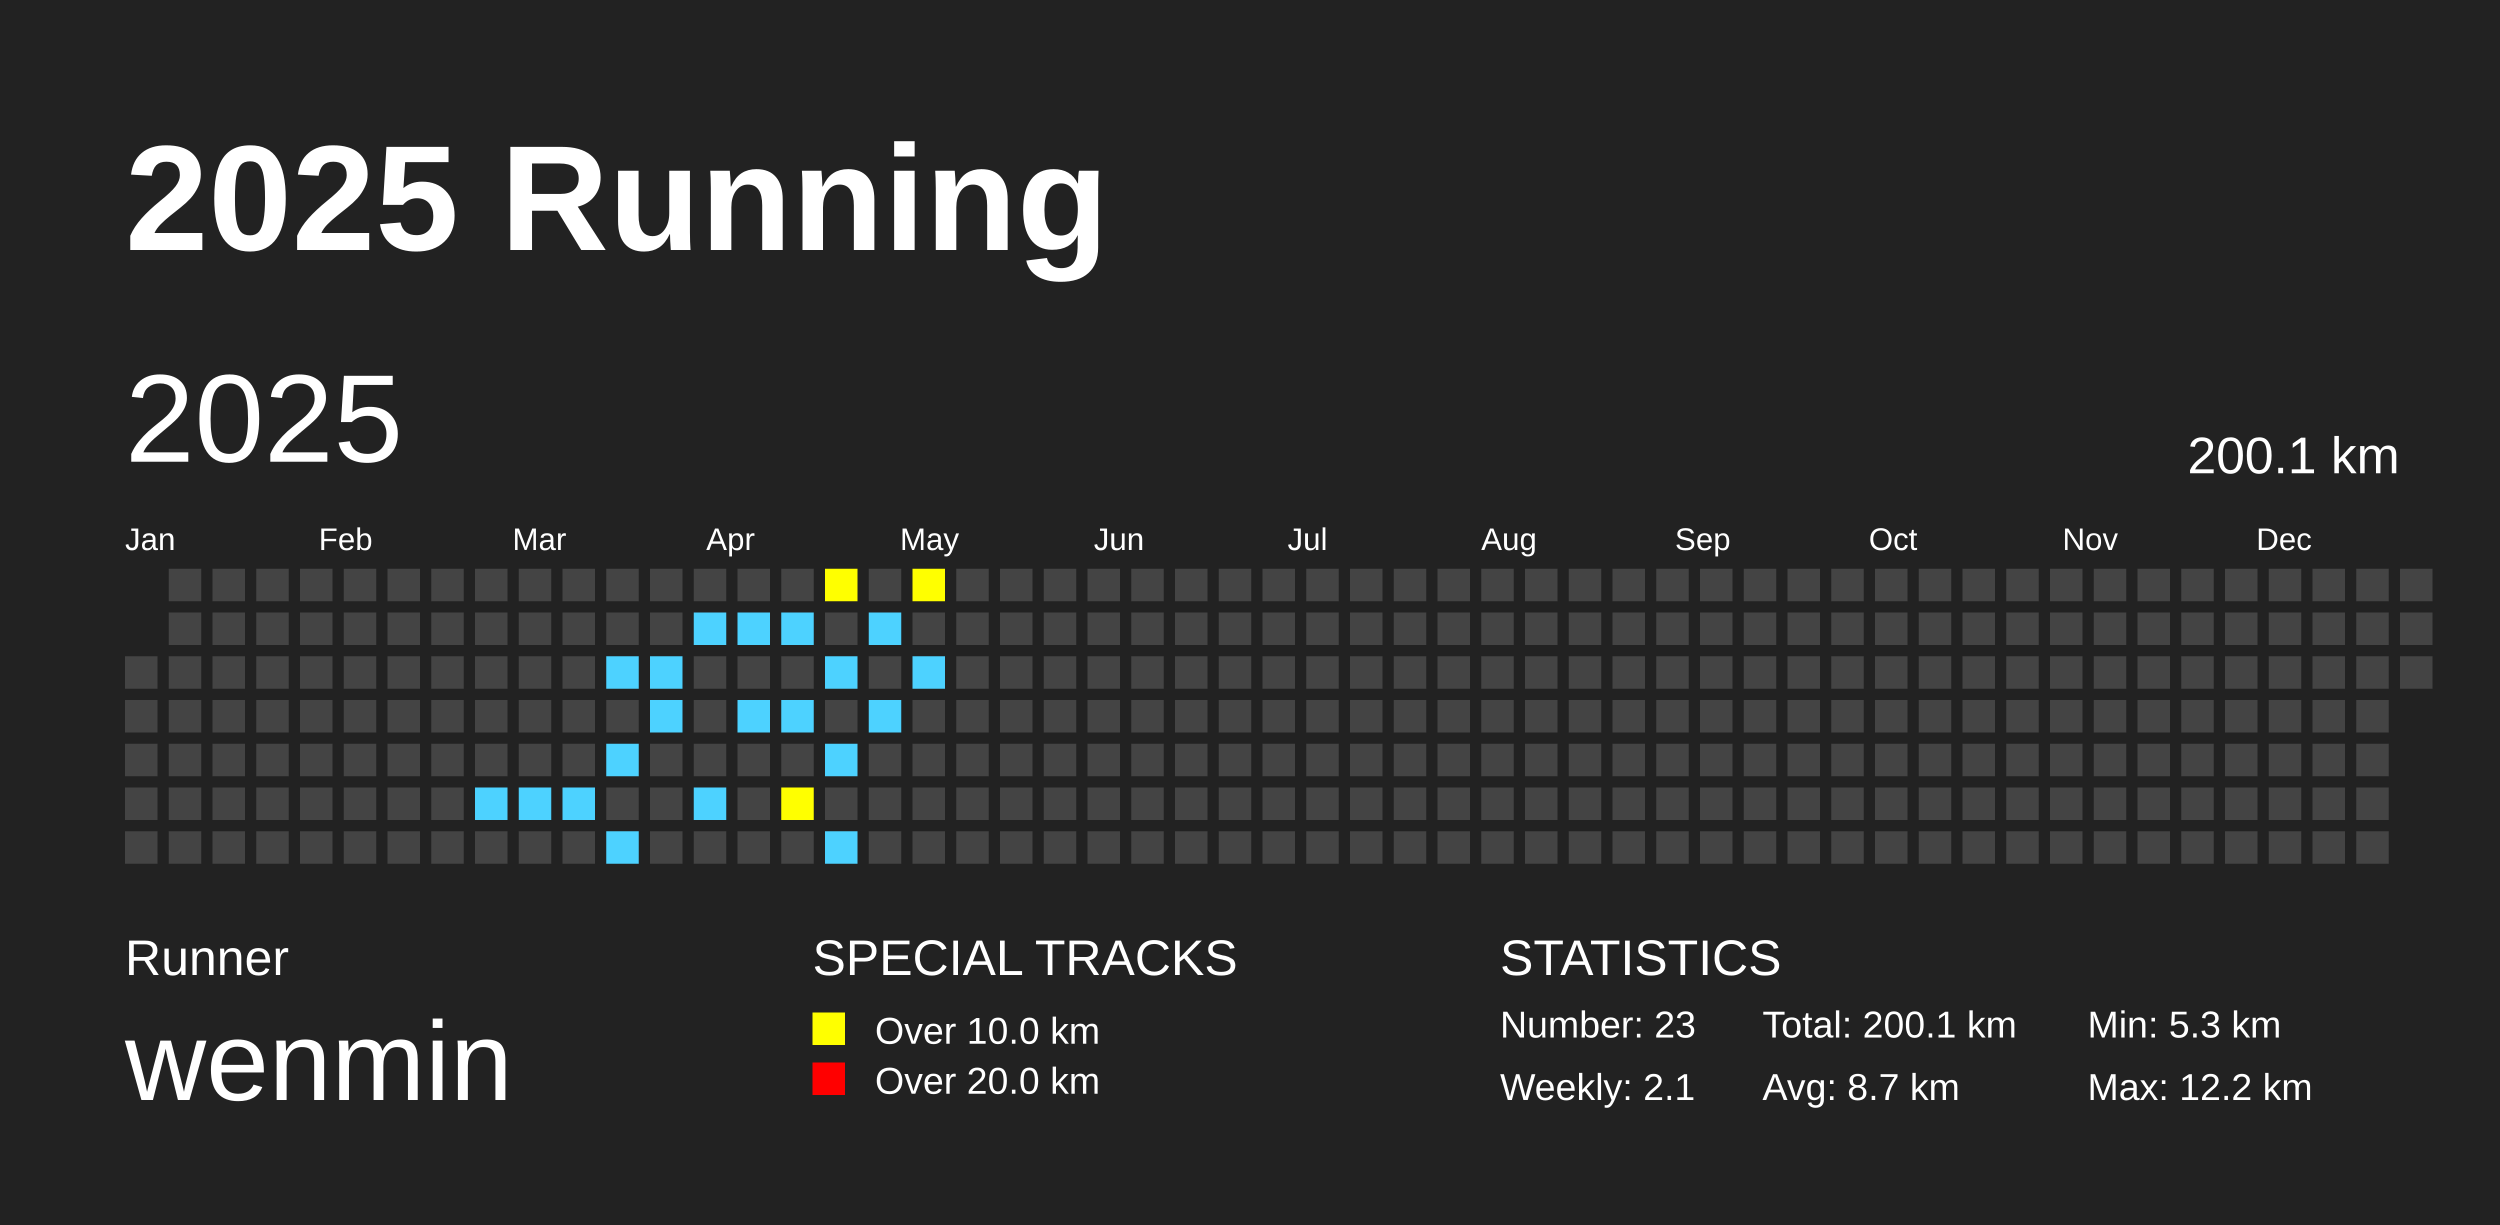
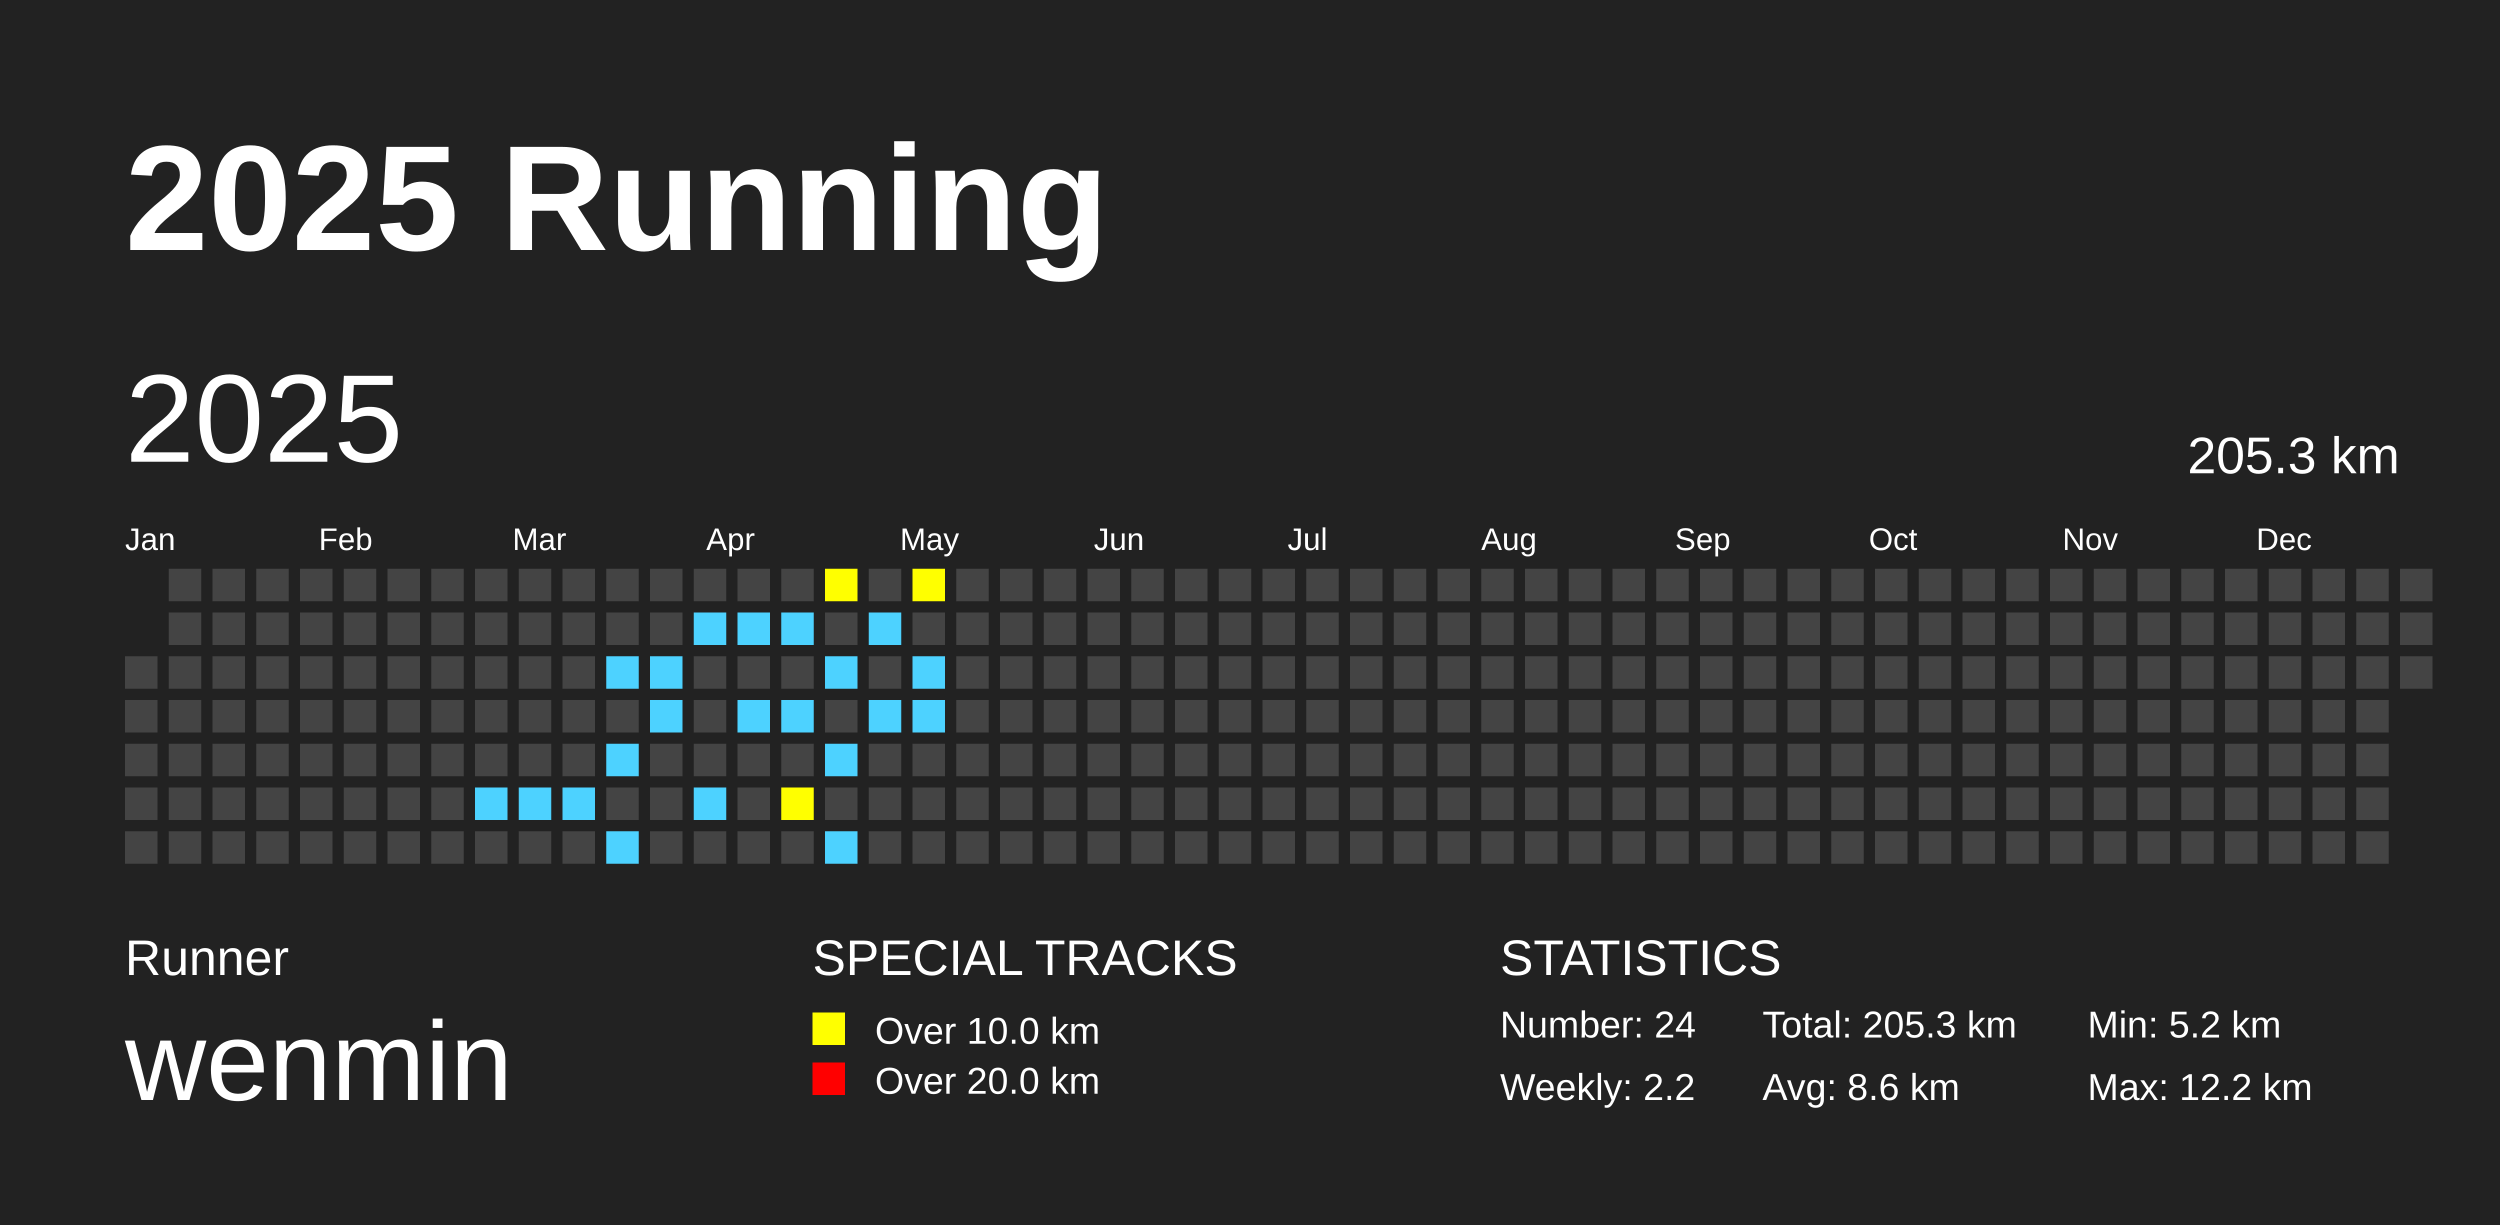
<svg xmlns="http://www.w3.org/2000/svg" baseProfile="full" height="98mm" version="1.1" viewBox="0,0,200,98" width="200mm">
  <defs />
  <rect fill="#222222" height="98" width="200" x="0" y="0" />
  <text fill="#FFFFFF" style="font-size:12px; font-family:Arial; font-weight:bold;" x="10" y="20">2025 Running</text>
  <text fill="#FFFFFF" style="font-size:4px; font-family:Arial" x="10" y="78">Runner</text>
  <text fill="#FFFFFF" style="font-size:9px; font-family:Arial" x="10" y="88">wenmin</text>
  <text fill="#FFFFFF" style="font-size:4px; font-family:Arial" x="65" y="78">SPECIAL TRACKS</text>
  <rect fill="yellow" height="2.6" width="2.6" x="65" y="81" />
  <text fill="#FFFFFF" style="font-size:3px; font-family:Arial" x="70" y="83.5">Over 10.0 km</text>
  <rect fill="red" height="2.6" width="2.6" x="65" y="85" />
  <text fill="#FFFFFF" style="font-size:3px; font-family:Arial" x="70" y="87.5">Over 20.0 km</text>
  <text fill="#FFFFFF" style="font-size:4px; font-family:Arial" x="120" y="78">STATISTICS</text>
-   <text fill="#FFFFFF" style="font-size:3px; font-family:Arial" x="120" y="83">Number: 23</text>
-   <text fill="#FFFFFF" style="font-size:3px; font-family:Arial" x="120" y="88">Weekly: 2.1</text>
-   <text fill="#FFFFFF" style="font-size:3px; font-family:Arial" x="141" y="83">Total: 200.1 km</text>
-   <text fill="#FFFFFF" style="font-size:3px; font-family:Arial" x="141" y="88">Avg: 8.7 km</text>
-   <text fill="#FFFFFF" style="font-size:3px; font-family:Arial" x="167" y="83">Min: 5.3 km</text>
+   <text fill="#FFFFFF" style="font-size:3px; font-family:Arial" x="120" y="83">Number: 24</text>
+   <text fill="#FFFFFF" style="font-size:3px; font-family:Arial" x="120" y="88">Weekly: 2.2</text>
+   <text fill="#FFFFFF" style="font-size:3px; font-family:Arial" x="141" y="83">Total: 205.3 km</text>
+   <text fill="#FFFFFF" style="font-size:3px; font-family:Arial" x="141" y="88">Avg: 8.6 km</text>
+   <text fill="#FFFFFF" style="font-size:3px; font-family:Arial" x="167" y="83">Min: 5.2 km</text>
  <text fill="#FFFFFF" style="font-size:3px; font-family:Arial" x="167" y="88">Max: 12.2 km</text>
  <text dominant-baseline="hanging" fill="#FFFFFF" style="font-size:10.0px; font-family:Arial;" x="10" y="30">2025</text>
-   <text dominant-baseline="hanging" fill="#FFFFFF" style="font-size:4.125px; font-family:Arial;" x="175" y="35">200.1 km</text>
+   <text dominant-baseline="hanging" fill="#FFFFFF" style="font-size:4.125px; font-family:Arial;" x="175" y="35">205.3 km</text>
  <text fill="#FFFFFF" style="font-size:2.5px; font-family:Arial" x="10.0" y="44">Jan</text>
  <text fill="#FFFFFF" style="font-size:2.5px; font-family:Arial" x="25.5" y="44">Feb</text>
  <text fill="#FFFFFF" style="font-size:2.5px; font-family:Arial" x="41.0" y="44">Mar</text>
  <text fill="#FFFFFF" style="font-size:2.5px; font-family:Arial" x="56.5" y="44">Apr</text>
  <text fill="#FFFFFF" style="font-size:2.5px; font-family:Arial" x="72.0" y="44">May</text>
  <text fill="#FFFFFF" style="font-size:2.5px; font-family:Arial" x="87.5" y="44">Jun</text>
  <text fill="#FFFFFF" style="font-size:2.5px; font-family:Arial" x="103.0" y="44">Jul</text>
  <text fill="#FFFFFF" style="font-size:2.5px; font-family:Arial" x="118.5" y="44">Aug</text>
  <text fill="#FFFFFF" style="font-size:2.5px; font-family:Arial" x="134.0" y="44">Sep</text>
  <text fill="#FFFFFF" style="font-size:2.5px; font-family:Arial" x="149.5" y="44">Oct</text>
  <text fill="#FFFFFF" style="font-size:2.5px; font-family:Arial" x="165.0" y="44">Nov</text>
  <text fill="#FFFFFF" style="font-size:2.5px; font-family:Arial" x="180.5" y="44">Dec</text>
  <rect fill="#444444" height="2.6" width="2.6" x="10.0" y="52.5" />
  <rect fill="#444444" height="2.6" width="2.6" x="10.0" y="56.0" />
  <rect fill="#444444" height="2.6" width="2.6" x="10.0" y="59.5" />
  <rect fill="#444444" height="2.6" width="2.6" x="10.0" y="63.0" />
  <rect fill="#444444" height="2.6" width="2.6" x="10.0" y="66.5" />
  <rect fill="#444444" height="2.6" width="2.6" x="13.5" y="45.5" />
  <rect fill="#444444" height="2.6" width="2.6" x="13.5" y="49.0" />
  <rect fill="#444444" height="2.6" width="2.6" x="13.5" y="52.5" />
  <rect fill="#444444" height="2.6" width="2.6" x="13.5" y="56.0" />
  <rect fill="#444444" height="2.6" width="2.6" x="13.5" y="59.5" />
  <rect fill="#444444" height="2.6" width="2.6" x="13.5" y="63.0" />
  <rect fill="#444444" height="2.6" width="2.6" x="13.5" y="66.5" />
  <rect fill="#444444" height="2.6" width="2.6" x="17.0" y="45.5" />
  <rect fill="#444444" height="2.6" width="2.6" x="17.0" y="49.0" />
  <rect fill="#444444" height="2.6" width="2.6" x="17.0" y="52.5" />
  <rect fill="#444444" height="2.6" width="2.6" x="17.0" y="56.0" />
  <rect fill="#444444" height="2.6" width="2.6" x="17.0" y="59.5" />
  <rect fill="#444444" height="2.6" width="2.6" x="17.0" y="63.0" />
  <rect fill="#444444" height="2.6" width="2.6" x="17.0" y="66.5" />
  <rect fill="#444444" height="2.6" width="2.6" x="20.5" y="45.5" />
  <rect fill="#444444" height="2.6" width="2.6" x="20.5" y="49.0" />
  <rect fill="#444444" height="2.6" width="2.6" x="20.5" y="52.5" />
  <rect fill="#444444" height="2.6" width="2.6" x="20.5" y="56.0" />
  <rect fill="#444444" height="2.6" width="2.6" x="20.5" y="59.5" />
  <rect fill="#444444" height="2.6" width="2.6" x="20.5" y="63.0" />
  <rect fill="#444444" height="2.6" width="2.6" x="20.5" y="66.5" />
  <rect fill="#444444" height="2.6" width="2.6" x="24.0" y="45.5" />
  <rect fill="#444444" height="2.6" width="2.6" x="24.0" y="49.0" />
  <rect fill="#444444" height="2.6" width="2.6" x="24.0" y="52.5" />
  <rect fill="#444444" height="2.6" width="2.6" x="24.0" y="56.0" />
  <rect fill="#444444" height="2.6" width="2.6" x="24.0" y="59.5" />
  <rect fill="#444444" height="2.6" width="2.6" x="24.0" y="63.0" />
  <rect fill="#444444" height="2.6" width="2.6" x="24.0" y="66.5" />
  <rect fill="#444444" height="2.6" width="2.6" x="27.5" y="45.5" />
  <rect fill="#444444" height="2.6" width="2.6" x="27.5" y="49.0" />
  <rect fill="#444444" height="2.6" width="2.6" x="27.5" y="52.5" />
  <rect fill="#444444" height="2.6" width="2.6" x="27.5" y="56.0" />
  <rect fill="#444444" height="2.6" width="2.6" x="27.5" y="59.5" />
  <rect fill="#444444" height="2.6" width="2.6" x="27.5" y="63.0" />
  <rect fill="#444444" height="2.6" width="2.6" x="27.5" y="66.5" />
  <rect fill="#444444" height="2.6" width="2.6" x="31.0" y="45.5" />
  <rect fill="#444444" height="2.6" width="2.6" x="31.0" y="49.0" />
  <rect fill="#444444" height="2.6" width="2.6" x="31.0" y="52.5" />
  <rect fill="#444444" height="2.6" width="2.6" x="31.0" y="56.0" />
  <rect fill="#444444" height="2.6" width="2.6" x="31.0" y="59.5" />
  <rect fill="#444444" height="2.6" width="2.6" x="31.0" y="63.0" />
  <rect fill="#444444" height="2.6" width="2.6" x="31.0" y="66.5" />
  <rect fill="#444444" height="2.6" width="2.6" x="34.5" y="45.5" />
  <rect fill="#444444" height="2.6" width="2.6" x="34.5" y="49.0" />
  <rect fill="#444444" height="2.6" width="2.6" x="34.5" y="52.5" />
  <rect fill="#444444" height="2.6" width="2.6" x="34.5" y="56.0" />
  <rect fill="#444444" height="2.6" width="2.6" x="34.5" y="59.5" />
  <rect fill="#444444" height="2.6" width="2.6" x="34.5" y="63.0" />
  <rect fill="#444444" height="2.6" width="2.6" x="34.5" y="66.5" />
  <rect fill="#444444" height="2.6" width="2.6" x="38.0" y="45.5" />
  <rect fill="#444444" height="2.6" width="2.6" x="38.0" y="49.0" />
  <rect fill="#444444" height="2.6" width="2.6" x="38.0" y="52.5" />
  <rect fill="#444444" height="2.6" width="2.6" x="38.0" y="56.0" />
  <rect fill="#444444" height="2.6" width="2.6" x="38.0" y="59.5" />
  <rect fill="#4DD2FF" height="2.6" width="2.6" x="38.0" y="63.0" />
  <rect fill="#444444" height="2.6" width="2.6" x="38.0" y="66.5" />
  <rect fill="#444444" height="2.6" width="2.6" x="41.5" y="45.5" />
  <rect fill="#444444" height="2.6" width="2.6" x="41.5" y="49.0" />
  <rect fill="#444444" height="2.6" width="2.6" x="41.5" y="52.5" />
  <rect fill="#444444" height="2.6" width="2.6" x="41.5" y="56.0" />
  <rect fill="#444444" height="2.6" width="2.6" x="41.5" y="59.5" />
  <rect fill="#4DD2FF" height="2.6" width="2.6" x="41.5" y="63.0" />
  <rect fill="#444444" height="2.6" width="2.6" x="41.5" y="66.5" />
  <rect fill="#444444" height="2.6" width="2.6" x="45.0" y="45.5" />
  <rect fill="#444444" height="2.6" width="2.6" x="45.0" y="49.0" />
  <rect fill="#444444" height="2.6" width="2.6" x="45.0" y="52.5" />
  <rect fill="#444444" height="2.6" width="2.6" x="45.0" y="56.0" />
  <rect fill="#444444" height="2.6" width="2.6" x="45.0" y="59.5" />
  <rect fill="#4DD2FF" height="2.6" width="2.6" x="45.0" y="63.0" />
  <rect fill="#444444" height="2.6" width="2.6" x="45.0" y="66.5" />
  <rect fill="#444444" height="2.6" width="2.6" x="48.5" y="45.5" />
  <rect fill="#444444" height="2.6" width="2.6" x="48.5" y="49.0" />
  <rect fill="#4DD2FF" height="2.6" width="2.6" x="48.5" y="52.5" />
  <rect fill="#444444" height="2.6" width="2.6" x="48.5" y="56.0" />
  <rect fill="#4DD2FF" height="2.6" width="2.6" x="48.5" y="59.5" />
  <rect fill="#444444" height="2.6" width="2.6" x="48.5" y="63.0" />
  <rect fill="#4DD2FF" height="2.6" width="2.6" x="48.5" y="66.5" />
  <rect fill="#444444" height="2.6" width="2.6" x="52.0" y="45.5" />
  <rect fill="#444444" height="2.6" width="2.6" x="52.0" y="49.0" />
  <rect fill="#4DD2FF" height="2.6" width="2.6" x="52.0" y="52.5" />
  <rect fill="#4DD2FF" height="2.6" width="2.6" x="52.0" y="56.0" />
  <rect fill="#444444" height="2.6" width="2.6" x="52.0" y="59.5" />
  <rect fill="#444444" height="2.6" width="2.6" x="52.0" y="63.0" />
  <rect fill="#444444" height="2.6" width="2.6" x="52.0" y="66.5" />
  <rect fill="#444444" height="2.6" width="2.6" x="55.5" y="45.5" />
  <rect fill="#4DD2FF" height="2.6" width="2.6" x="55.5" y="49.0" />
  <rect fill="#444444" height="2.6" width="2.6" x="55.5" y="52.5" />
  <rect fill="#444444" height="2.6" width="2.6" x="55.5" y="56.0" />
  <rect fill="#444444" height="2.6" width="2.6" x="55.5" y="59.5" />
  <rect fill="#4DD2FF" height="2.6" width="2.6" x="55.5" y="63.0" />
  <rect fill="#444444" height="2.6" width="2.6" x="55.5" y="66.5" />
  <rect fill="#444444" height="2.6" width="2.6" x="59.0" y="45.5" />
  <rect fill="#4DD2FF" height="2.6" width="2.6" x="59.0" y="49.0" />
  <rect fill="#444444" height="2.6" width="2.6" x="59.0" y="52.5" />
  <rect fill="#4DD2FF" height="2.6" width="2.6" x="59.0" y="56.0" />
  <rect fill="#444444" height="2.6" width="2.6" x="59.0" y="59.5" />
  <rect fill="#444444" height="2.6" width="2.6" x="59.0" y="63.0" />
  <rect fill="#444444" height="2.6" width="2.6" x="59.0" y="66.5" />
  <rect fill="#444444" height="2.6" width="2.6" x="62.5" y="45.5" />
  <rect fill="#4DD2FF" height="2.6" width="2.6" x="62.5" y="49.0" />
  <rect fill="#444444" height="2.6" width="2.6" x="62.5" y="52.5" />
  <rect fill="#4DD2FF" height="2.6" width="2.6" x="62.5" y="56.0" />
  <rect fill="#444444" height="2.6" width="2.6" x="62.5" y="59.5" />
  <rect fill="yellow" height="2.6" width="2.6" x="62.5" y="63.0" />
  <rect fill="#444444" height="2.6" width="2.6" x="62.5" y="66.5" />
  <rect fill="yellow" height="2.6" width="2.6" x="66.0" y="45.5" />
  <rect fill="#444444" height="2.6" width="2.6" x="66.0" y="49.0" />
  <rect fill="#4DD2FF" height="2.6" width="2.6" x="66.0" y="52.5" />
  <rect fill="#444444" height="2.6" width="2.6" x="66.0" y="56.0" />
  <rect fill="#4DD2FF" height="2.6" width="2.6" x="66.0" y="59.5" />
  <rect fill="#444444" height="2.6" width="2.6" x="66.0" y="63.0" />
  <rect fill="#4DD2FF" height="2.6" width="2.6" x="66.0" y="66.5" />
  <rect fill="#444444" height="2.6" width="2.6" x="69.5" y="45.5" />
  <rect fill="#4DD2FF" height="2.6" width="2.6" x="69.5" y="49.0" />
  <rect fill="#444444" height="2.6" width="2.6" x="69.5" y="52.5" />
  <rect fill="#4DD2FF" height="2.6" width="2.6" x="69.5" y="56.0" />
  <rect fill="#444444" height="2.6" width="2.6" x="69.5" y="59.5" />
  <rect fill="#444444" height="2.6" width="2.6" x="69.5" y="63.0" />
  <rect fill="#444444" height="2.6" width="2.6" x="69.5" y="66.5" />
  <rect fill="yellow" height="2.6" width="2.6" x="73.0" y="45.5" />
  <rect fill="#444444" height="2.6" width="2.6" x="73.0" y="49.0" />
  <rect fill="#4DD2FF" height="2.6" width="2.6" x="73.0" y="52.5" />
-   <rect fill="#444444" height="2.6" width="2.6" x="73.0" y="56.0" />
+   <rect fill="#4DD2FF" height="2.6" width="2.6" x="73.0" y="56.0" />
  <rect fill="#444444" height="2.6" width="2.6" x="73.0" y="59.5" />
  <rect fill="#444444" height="2.6" width="2.6" x="73.0" y="63.0" />
  <rect fill="#444444" height="2.6" width="2.6" x="73.0" y="66.5" />
  <rect fill="#444444" height="2.6" width="2.6" x="76.5" y="45.5" />
  <rect fill="#444444" height="2.6" width="2.6" x="76.5" y="49.0" />
  <rect fill="#444444" height="2.6" width="2.6" x="76.5" y="52.5" />
  <rect fill="#444444" height="2.6" width="2.6" x="76.5" y="56.0" />
  <rect fill="#444444" height="2.6" width="2.6" x="76.5" y="59.5" />
  <rect fill="#444444" height="2.6" width="2.6" x="76.5" y="63.0" />
  <rect fill="#444444" height="2.6" width="2.6" x="76.5" y="66.5" />
  <rect fill="#444444" height="2.6" width="2.6" x="80.0" y="45.5" />
  <rect fill="#444444" height="2.6" width="2.6" x="80.0" y="49.0" />
  <rect fill="#444444" height="2.6" width="2.6" x="80.0" y="52.5" />
  <rect fill="#444444" height="2.6" width="2.6" x="80.0" y="56.0" />
  <rect fill="#444444" height="2.6" width="2.6" x="80.0" y="59.5" />
  <rect fill="#444444" height="2.6" width="2.6" x="80.0" y="63.0" />
  <rect fill="#444444" height="2.6" width="2.6" x="80.0" y="66.5" />
  <rect fill="#444444" height="2.6" width="2.6" x="83.5" y="45.5" />
  <rect fill="#444444" height="2.6" width="2.6" x="83.5" y="49.0" />
  <rect fill="#444444" height="2.6" width="2.6" x="83.5" y="52.5" />
  <rect fill="#444444" height="2.6" width="2.6" x="83.5" y="56.0" />
  <rect fill="#444444" height="2.6" width="2.6" x="83.5" y="59.5" />
  <rect fill="#444444" height="2.6" width="2.6" x="83.5" y="63.0" />
  <rect fill="#444444" height="2.6" width="2.6" x="83.5" y="66.5" />
  <rect fill="#444444" height="2.6" width="2.6" x="87.0" y="45.5" />
  <rect fill="#444444" height="2.6" width="2.6" x="87.0" y="49.0" />
  <rect fill="#444444" height="2.6" width="2.6" x="87.0" y="52.5" />
  <rect fill="#444444" height="2.6" width="2.6" x="87.0" y="56.0" />
  <rect fill="#444444" height="2.6" width="2.6" x="87.0" y="59.5" />
  <rect fill="#444444" height="2.6" width="2.6" x="87.0" y="63.0" />
  <rect fill="#444444" height="2.6" width="2.6" x="87.0" y="66.5" />
  <rect fill="#444444" height="2.6" width="2.6" x="90.5" y="45.5" />
  <rect fill="#444444" height="2.6" width="2.6" x="90.5" y="49.0" />
  <rect fill="#444444" height="2.6" width="2.6" x="90.5" y="52.5" />
  <rect fill="#444444" height="2.6" width="2.6" x="90.5" y="56.0" />
  <rect fill="#444444" height="2.6" width="2.6" x="90.5" y="59.5" />
  <rect fill="#444444" height="2.6" width="2.6" x="90.5" y="63.0" />
  <rect fill="#444444" height="2.6" width="2.6" x="90.5" y="66.5" />
  <rect fill="#444444" height="2.6" width="2.6" x="94.0" y="45.5" />
  <rect fill="#444444" height="2.6" width="2.6" x="94.0" y="49.0" />
  <rect fill="#444444" height="2.6" width="2.6" x="94.0" y="52.5" />
  <rect fill="#444444" height="2.6" width="2.6" x="94.0" y="56.0" />
  <rect fill="#444444" height="2.6" width="2.6" x="94.0" y="59.5" />
  <rect fill="#444444" height="2.6" width="2.6" x="94.0" y="63.0" />
  <rect fill="#444444" height="2.6" width="2.6" x="94.0" y="66.5" />
  <rect fill="#444444" height="2.6" width="2.6" x="97.5" y="45.5" />
  <rect fill="#444444" height="2.6" width="2.6" x="97.5" y="49.0" />
  <rect fill="#444444" height="2.6" width="2.6" x="97.5" y="52.5" />
  <rect fill="#444444" height="2.6" width="2.6" x="97.5" y="56.0" />
  <rect fill="#444444" height="2.6" width="2.6" x="97.5" y="59.5" />
  <rect fill="#444444" height="2.6" width="2.6" x="97.5" y="63.0" />
  <rect fill="#444444" height="2.6" width="2.6" x="97.5" y="66.5" />
  <rect fill="#444444" height="2.6" width="2.6" x="101.0" y="45.5" />
  <rect fill="#444444" height="2.6" width="2.6" x="101.0" y="49.0" />
  <rect fill="#444444" height="2.6" width="2.6" x="101.0" y="52.5" />
  <rect fill="#444444" height="2.6" width="2.6" x="101.0" y="56.0" />
  <rect fill="#444444" height="2.6" width="2.6" x="101.0" y="59.5" />
  <rect fill="#444444" height="2.6" width="2.6" x="101.0" y="63.0" />
  <rect fill="#444444" height="2.6" width="2.6" x="101.0" y="66.5" />
  <rect fill="#444444" height="2.6" width="2.6" x="104.5" y="45.5" />
  <rect fill="#444444" height="2.6" width="2.6" x="104.5" y="49.0" />
  <rect fill="#444444" height="2.6" width="2.6" x="104.5" y="52.5" />
  <rect fill="#444444" height="2.6" width="2.6" x="104.5" y="56.0" />
  <rect fill="#444444" height="2.6" width="2.6" x="104.5" y="59.5" />
  <rect fill="#444444" height="2.6" width="2.6" x="104.5" y="63.0" />
  <rect fill="#444444" height="2.6" width="2.6" x="104.5" y="66.5" />
  <rect fill="#444444" height="2.6" width="2.6" x="108.0" y="45.5" />
  <rect fill="#444444" height="2.6" width="2.6" x="108.0" y="49.0" />
  <rect fill="#444444" height="2.6" width="2.6" x="108.0" y="52.5" />
  <rect fill="#444444" height="2.6" width="2.6" x="108.0" y="56.0" />
  <rect fill="#444444" height="2.6" width="2.6" x="108.0" y="59.5" />
  <rect fill="#444444" height="2.6" width="2.6" x="108.0" y="63.0" />
  <rect fill="#444444" height="2.6" width="2.6" x="108.0" y="66.5" />
  <rect fill="#444444" height="2.6" width="2.6" x="111.5" y="45.5" />
  <rect fill="#444444" height="2.6" width="2.6" x="111.5" y="49.0" />
  <rect fill="#444444" height="2.6" width="2.6" x="111.5" y="52.5" />
  <rect fill="#444444" height="2.6" width="2.6" x="111.5" y="56.0" />
  <rect fill="#444444" height="2.6" width="2.6" x="111.5" y="59.5" />
  <rect fill="#444444" height="2.6" width="2.6" x="111.5" y="63.0" />
  <rect fill="#444444" height="2.6" width="2.6" x="111.5" y="66.5" />
  <rect fill="#444444" height="2.6" width="2.6" x="115.0" y="45.5" />
  <rect fill="#444444" height="2.6" width="2.6" x="115.0" y="49.0" />
  <rect fill="#444444" height="2.6" width="2.6" x="115.0" y="52.5" />
  <rect fill="#444444" height="2.6" width="2.6" x="115.0" y="56.0" />
  <rect fill="#444444" height="2.6" width="2.6" x="115.0" y="59.5" />
  <rect fill="#444444" height="2.6" width="2.6" x="115.0" y="63.0" />
  <rect fill="#444444" height="2.6" width="2.6" x="115.0" y="66.5" />
  <rect fill="#444444" height="2.6" width="2.6" x="118.5" y="45.5" />
  <rect fill="#444444" height="2.6" width="2.6" x="118.5" y="49.0" />
  <rect fill="#444444" height="2.6" width="2.6" x="118.5" y="52.5" />
  <rect fill="#444444" height="2.6" width="2.6" x="118.5" y="56.0" />
  <rect fill="#444444" height="2.6" width="2.6" x="118.5" y="59.5" />
  <rect fill="#444444" height="2.6" width="2.6" x="118.5" y="63.0" />
  <rect fill="#444444" height="2.6" width="2.6" x="118.5" y="66.5" />
  <rect fill="#444444" height="2.6" width="2.6" x="122.0" y="45.5" />
  <rect fill="#444444" height="2.6" width="2.6" x="122.0" y="49.0" />
  <rect fill="#444444" height="2.6" width="2.6" x="122.0" y="52.5" />
  <rect fill="#444444" height="2.6" width="2.6" x="122.0" y="56.0" />
  <rect fill="#444444" height="2.6" width="2.6" x="122.0" y="59.5" />
  <rect fill="#444444" height="2.6" width="2.6" x="122.0" y="63.0" />
  <rect fill="#444444" height="2.6" width="2.6" x="122.0" y="66.5" />
  <rect fill="#444444" height="2.6" width="2.6" x="125.5" y="45.5" />
  <rect fill="#444444" height="2.6" width="2.6" x="125.5" y="49.0" />
  <rect fill="#444444" height="2.6" width="2.6" x="125.5" y="52.5" />
  <rect fill="#444444" height="2.6" width="2.6" x="125.5" y="56.0" />
  <rect fill="#444444" height="2.6" width="2.6" x="125.5" y="59.5" />
  <rect fill="#444444" height="2.6" width="2.6" x="125.5" y="63.0" />
  <rect fill="#444444" height="2.6" width="2.6" x="125.5" y="66.5" />
  <rect fill="#444444" height="2.6" width="2.6" x="129.0" y="45.5" />
  <rect fill="#444444" height="2.6" width="2.6" x="129.0" y="49.0" />
  <rect fill="#444444" height="2.6" width="2.6" x="129.0" y="52.5" />
  <rect fill="#444444" height="2.6" width="2.6" x="129.0" y="56.0" />
  <rect fill="#444444" height="2.6" width="2.6" x="129.0" y="59.5" />
  <rect fill="#444444" height="2.6" width="2.6" x="129.0" y="63.0" />
  <rect fill="#444444" height="2.6" width="2.6" x="129.0" y="66.5" />
  <rect fill="#444444" height="2.6" width="2.6" x="132.5" y="45.5" />
  <rect fill="#444444" height="2.6" width="2.6" x="132.5" y="49.0" />
  <rect fill="#444444" height="2.6" width="2.6" x="132.5" y="52.5" />
  <rect fill="#444444" height="2.6" width="2.6" x="132.5" y="56.0" />
  <rect fill="#444444" height="2.6" width="2.6" x="132.5" y="59.5" />
  <rect fill="#444444" height="2.6" width="2.6" x="132.5" y="63.0" />
  <rect fill="#444444" height="2.6" width="2.6" x="132.5" y="66.5" />
  <rect fill="#444444" height="2.6" width="2.6" x="136.0" y="45.5" />
  <rect fill="#444444" height="2.6" width="2.6" x="136.0" y="49.0" />
  <rect fill="#444444" height="2.6" width="2.6" x="136.0" y="52.5" />
  <rect fill="#444444" height="2.6" width="2.6" x="136.0" y="56.0" />
  <rect fill="#444444" height="2.6" width="2.6" x="136.0" y="59.5" />
  <rect fill="#444444" height="2.6" width="2.6" x="136.0" y="63.0" />
  <rect fill="#444444" height="2.6" width="2.6" x="136.0" y="66.5" />
  <rect fill="#444444" height="2.6" width="2.6" x="139.5" y="45.5" />
  <rect fill="#444444" height="2.6" width="2.6" x="139.5" y="49.0" />
  <rect fill="#444444" height="2.6" width="2.6" x="139.5" y="52.5" />
  <rect fill="#444444" height="2.6" width="2.6" x="139.5" y="56.0" />
  <rect fill="#444444" height="2.6" width="2.6" x="139.5" y="59.5" />
  <rect fill="#444444" height="2.6" width="2.6" x="139.5" y="63.0" />
  <rect fill="#444444" height="2.6" width="2.6" x="139.5" y="66.5" />
  <rect fill="#444444" height="2.6" width="2.6" x="143.0" y="45.5" />
  <rect fill="#444444" height="2.6" width="2.6" x="143.0" y="49.0" />
  <rect fill="#444444" height="2.6" width="2.6" x="143.0" y="52.5" />
  <rect fill="#444444" height="2.6" width="2.6" x="143.0" y="56.0" />
  <rect fill="#444444" height="2.6" width="2.6" x="143.0" y="59.5" />
  <rect fill="#444444" height="2.6" width="2.6" x="143.0" y="63.0" />
  <rect fill="#444444" height="2.6" width="2.6" x="143.0" y="66.5" />
  <rect fill="#444444" height="2.6" width="2.6" x="146.5" y="45.5" />
  <rect fill="#444444" height="2.6" width="2.6" x="146.5" y="49.0" />
  <rect fill="#444444" height="2.6" width="2.6" x="146.5" y="52.5" />
  <rect fill="#444444" height="2.6" width="2.6" x="146.5" y="56.0" />
  <rect fill="#444444" height="2.6" width="2.6" x="146.5" y="59.5" />
  <rect fill="#444444" height="2.6" width="2.6" x="146.5" y="63.0" />
  <rect fill="#444444" height="2.6" width="2.6" x="146.5" y="66.5" />
  <rect fill="#444444" height="2.6" width="2.6" x="150.0" y="45.5" />
  <rect fill="#444444" height="2.6" width="2.6" x="150.0" y="49.0" />
  <rect fill="#444444" height="2.6" width="2.6" x="150.0" y="52.5" />
  <rect fill="#444444" height="2.6" width="2.6" x="150.0" y="56.0" />
  <rect fill="#444444" height="2.6" width="2.6" x="150.0" y="59.5" />
  <rect fill="#444444" height="2.6" width="2.6" x="150.0" y="63.0" />
  <rect fill="#444444" height="2.6" width="2.6" x="150.0" y="66.5" />
  <rect fill="#444444" height="2.6" width="2.6" x="153.5" y="45.5" />
  <rect fill="#444444" height="2.6" width="2.6" x="153.5" y="49.0" />
  <rect fill="#444444" height="2.6" width="2.6" x="153.5" y="52.5" />
  <rect fill="#444444" height="2.6" width="2.6" x="153.5" y="56.0" />
  <rect fill="#444444" height="2.6" width="2.6" x="153.5" y="59.5" />
  <rect fill="#444444" height="2.6" width="2.6" x="153.5" y="63.0" />
  <rect fill="#444444" height="2.6" width="2.6" x="153.5" y="66.5" />
  <rect fill="#444444" height="2.6" width="2.6" x="157.0" y="45.5" />
  <rect fill="#444444" height="2.6" width="2.6" x="157.0" y="49.0" />
  <rect fill="#444444" height="2.6" width="2.6" x="157.0" y="52.5" />
  <rect fill="#444444" height="2.6" width="2.6" x="157.0" y="56.0" />
  <rect fill="#444444" height="2.6" width="2.6" x="157.0" y="59.5" />
  <rect fill="#444444" height="2.6" width="2.6" x="157.0" y="63.0" />
  <rect fill="#444444" height="2.6" width="2.6" x="157.0" y="66.5" />
  <rect fill="#444444" height="2.6" width="2.6" x="160.5" y="45.5" />
  <rect fill="#444444" height="2.6" width="2.6" x="160.5" y="49.0" />
  <rect fill="#444444" height="2.6" width="2.6" x="160.5" y="52.5" />
  <rect fill="#444444" height="2.6" width="2.6" x="160.5" y="56.0" />
  <rect fill="#444444" height="2.6" width="2.6" x="160.5" y="59.5" />
  <rect fill="#444444" height="2.6" width="2.6" x="160.5" y="63.0" />
  <rect fill="#444444" height="2.6" width="2.6" x="160.5" y="66.5" />
  <rect fill="#444444" height="2.6" width="2.6" x="164.0" y="45.5" />
  <rect fill="#444444" height="2.6" width="2.6" x="164.0" y="49.0" />
  <rect fill="#444444" height="2.6" width="2.6" x="164.0" y="52.5" />
  <rect fill="#444444" height="2.6" width="2.6" x="164.0" y="56.0" />
  <rect fill="#444444" height="2.6" width="2.6" x="164.0" y="59.5" />
  <rect fill="#444444" height="2.6" width="2.6" x="164.0" y="63.0" />
  <rect fill="#444444" height="2.6" width="2.6" x="164.0" y="66.5" />
  <rect fill="#444444" height="2.6" width="2.6" x="167.5" y="45.5" />
  <rect fill="#444444" height="2.6" width="2.6" x="167.5" y="49.0" />
  <rect fill="#444444" height="2.6" width="2.6" x="167.5" y="52.5" />
  <rect fill="#444444" height="2.6" width="2.6" x="167.5" y="56.0" />
  <rect fill="#444444" height="2.6" width="2.6" x="167.5" y="59.5" />
  <rect fill="#444444" height="2.6" width="2.6" x="167.5" y="63.0" />
  <rect fill="#444444" height="2.6" width="2.6" x="167.5" y="66.5" />
  <rect fill="#444444" height="2.6" width="2.6" x="171.0" y="45.5" />
  <rect fill="#444444" height="2.6" width="2.6" x="171.0" y="49.0" />
  <rect fill="#444444" height="2.6" width="2.6" x="171.0" y="52.5" />
  <rect fill="#444444" height="2.6" width="2.6" x="171.0" y="56.0" />
  <rect fill="#444444" height="2.6" width="2.6" x="171.0" y="59.5" />
  <rect fill="#444444" height="2.6" width="2.6" x="171.0" y="63.0" />
  <rect fill="#444444" height="2.6" width="2.6" x="171.0" y="66.5" />
  <rect fill="#444444" height="2.6" width="2.6" x="174.5" y="45.5" />
  <rect fill="#444444" height="2.6" width="2.6" x="174.5" y="49.0" />
  <rect fill="#444444" height="2.6" width="2.6" x="174.5" y="52.5" />
  <rect fill="#444444" height="2.6" width="2.6" x="174.5" y="56.0" />
  <rect fill="#444444" height="2.6" width="2.6" x="174.5" y="59.5" />
  <rect fill="#444444" height="2.6" width="2.6" x="174.5" y="63.0" />
  <rect fill="#444444" height="2.6" width="2.6" x="174.5" y="66.5" />
  <rect fill="#444444" height="2.6" width="2.6" x="178.0" y="45.5" />
  <rect fill="#444444" height="2.6" width="2.6" x="178.0" y="49.0" />
  <rect fill="#444444" height="2.6" width="2.6" x="178.0" y="52.5" />
  <rect fill="#444444" height="2.6" width="2.6" x="178.0" y="56.0" />
  <rect fill="#444444" height="2.6" width="2.6" x="178.0" y="59.5" />
  <rect fill="#444444" height="2.6" width="2.6" x="178.0" y="63.0" />
  <rect fill="#444444" height="2.6" width="2.6" x="178.0" y="66.5" />
  <rect fill="#444444" height="2.6" width="2.6" x="181.5" y="45.5" />
  <rect fill="#444444" height="2.6" width="2.6" x="181.5" y="49.0" />
  <rect fill="#444444" height="2.6" width="2.6" x="181.5" y="52.5" />
  <rect fill="#444444" height="2.6" width="2.6" x="181.5" y="56.0" />
  <rect fill="#444444" height="2.6" width="2.6" x="181.5" y="59.5" />
  <rect fill="#444444" height="2.6" width="2.6" x="181.5" y="63.0" />
  <rect fill="#444444" height="2.6" width="2.6" x="181.5" y="66.5" />
  <rect fill="#444444" height="2.6" width="2.6" x="185.0" y="45.5" />
  <rect fill="#444444" height="2.6" width="2.6" x="185.0" y="49.0" />
  <rect fill="#444444" height="2.6" width="2.6" x="185.0" y="52.5" />
  <rect fill="#444444" height="2.6" width="2.6" x="185.0" y="56.0" />
  <rect fill="#444444" height="2.6" width="2.6" x="185.0" y="59.5" />
  <rect fill="#444444" height="2.6" width="2.6" x="185.0" y="63.0" />
  <rect fill="#444444" height="2.6" width="2.6" x="185.0" y="66.5" />
  <rect fill="#444444" height="2.6" width="2.6" x="188.5" y="45.5" />
  <rect fill="#444444" height="2.6" width="2.6" x="188.5" y="49.0" />
  <rect fill="#444444" height="2.6" width="2.6" x="188.5" y="52.5" />
  <rect fill="#444444" height="2.6" width="2.6" x="188.5" y="56.0" />
  <rect fill="#444444" height="2.6" width="2.6" x="188.5" y="59.5" />
  <rect fill="#444444" height="2.6" width="2.6" x="188.5" y="63.0" />
  <rect fill="#444444" height="2.6" width="2.6" x="188.5" y="66.5" />
  <rect fill="#444444" height="2.6" width="2.6" x="192.0" y="45.5" />
  <rect fill="#444444" height="2.6" width="2.6" x="192.0" y="49.0" />
  <rect fill="#444444" height="2.6" width="2.6" x="192.0" y="52.5" />
</svg>
